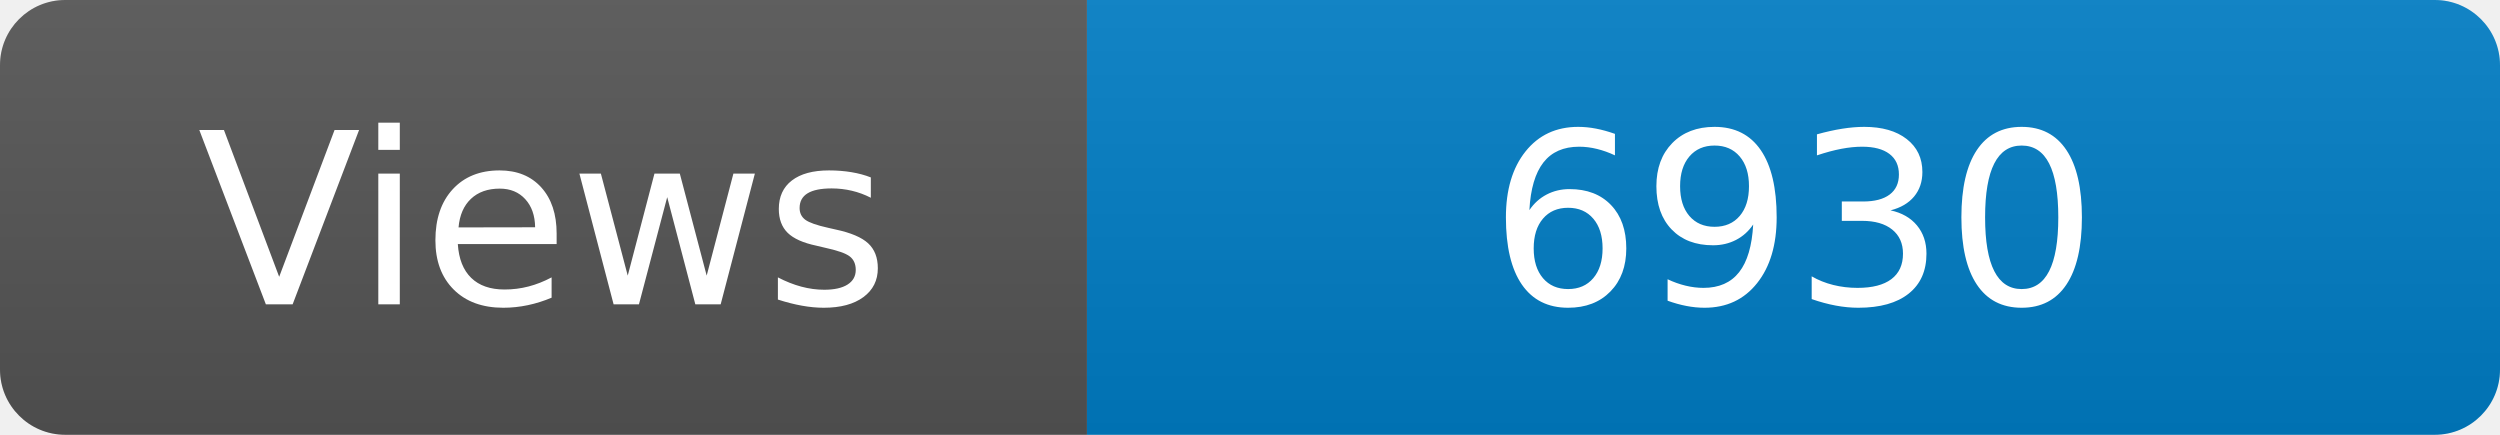
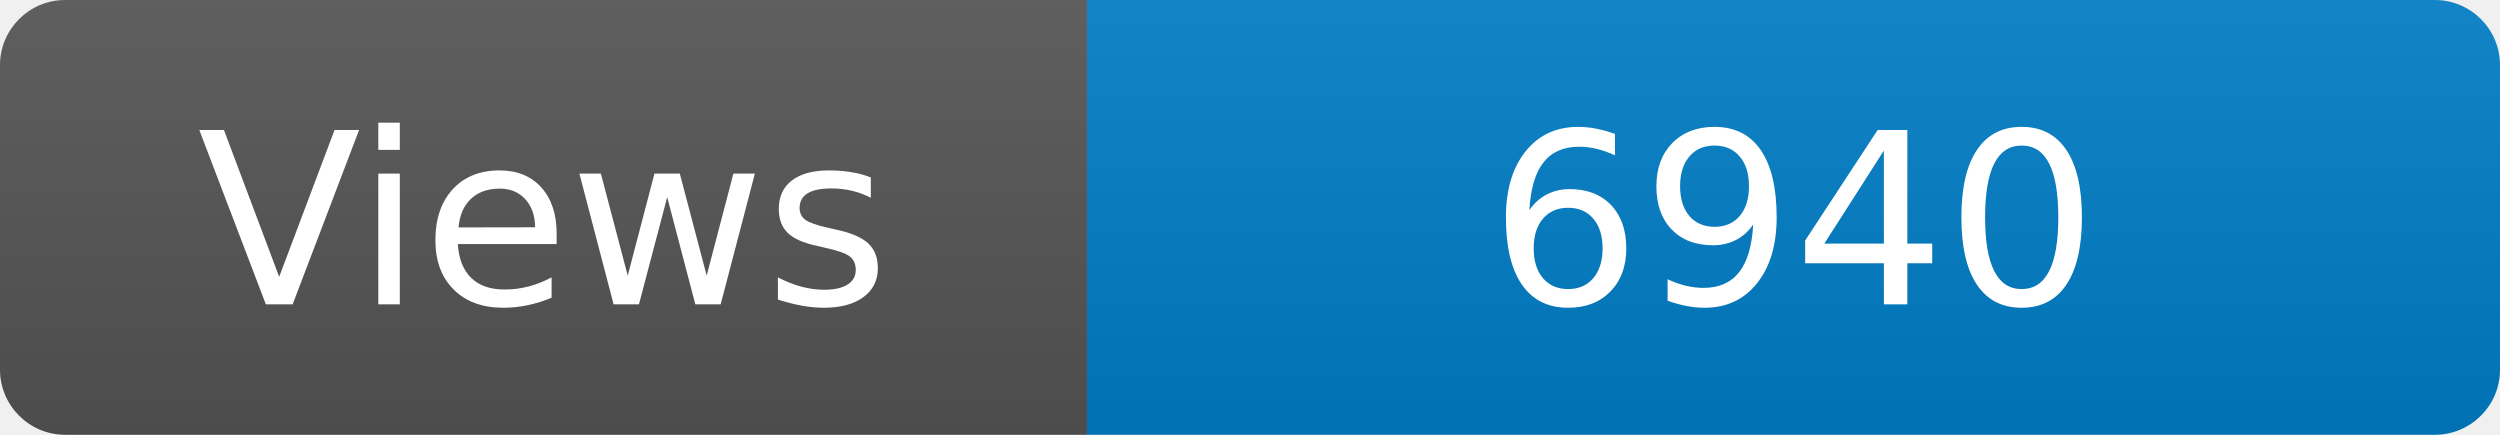
<svg xmlns="http://www.w3.org/2000/svg" width="115" height="20" role="img" aria-label="Maintained?: yes">
  <linearGradient id="s" x2="0" y2="100%">
    <stop offset="0" stop-color="#bbb" stop-opacity=".1" />
    <stop offset="1" stop-opacity=".1" />
  </linearGradient>
  <clipPath id="r">
    <rect width="115" height="20" rx="3" fill="#fff" />
  </clipPath>
  <g clip-path="url(#r)">
    <rect width="50" height="20" fill="#555" />
    <rect x="50" width="160" height="20" fill="#007ec6" />
    <rect width="115" height="20" fill="url(#s)" />
  </g>
  <g fill="#fff" text-anchor="middle" font-family="Verdana,Geneva,DejaVu Sans,sans-serif" font-size="110">
    <text x="250" y="140" transform="scale(.1)" fill="#fff">Views</text>
-     <text x="825" y="140" transform="scale(.1)" fill="#fff">6930</text>
+     <text x="825" y="140" transform="scale(.1)" fill="#fff">6940</text>
  </g>
</svg>
